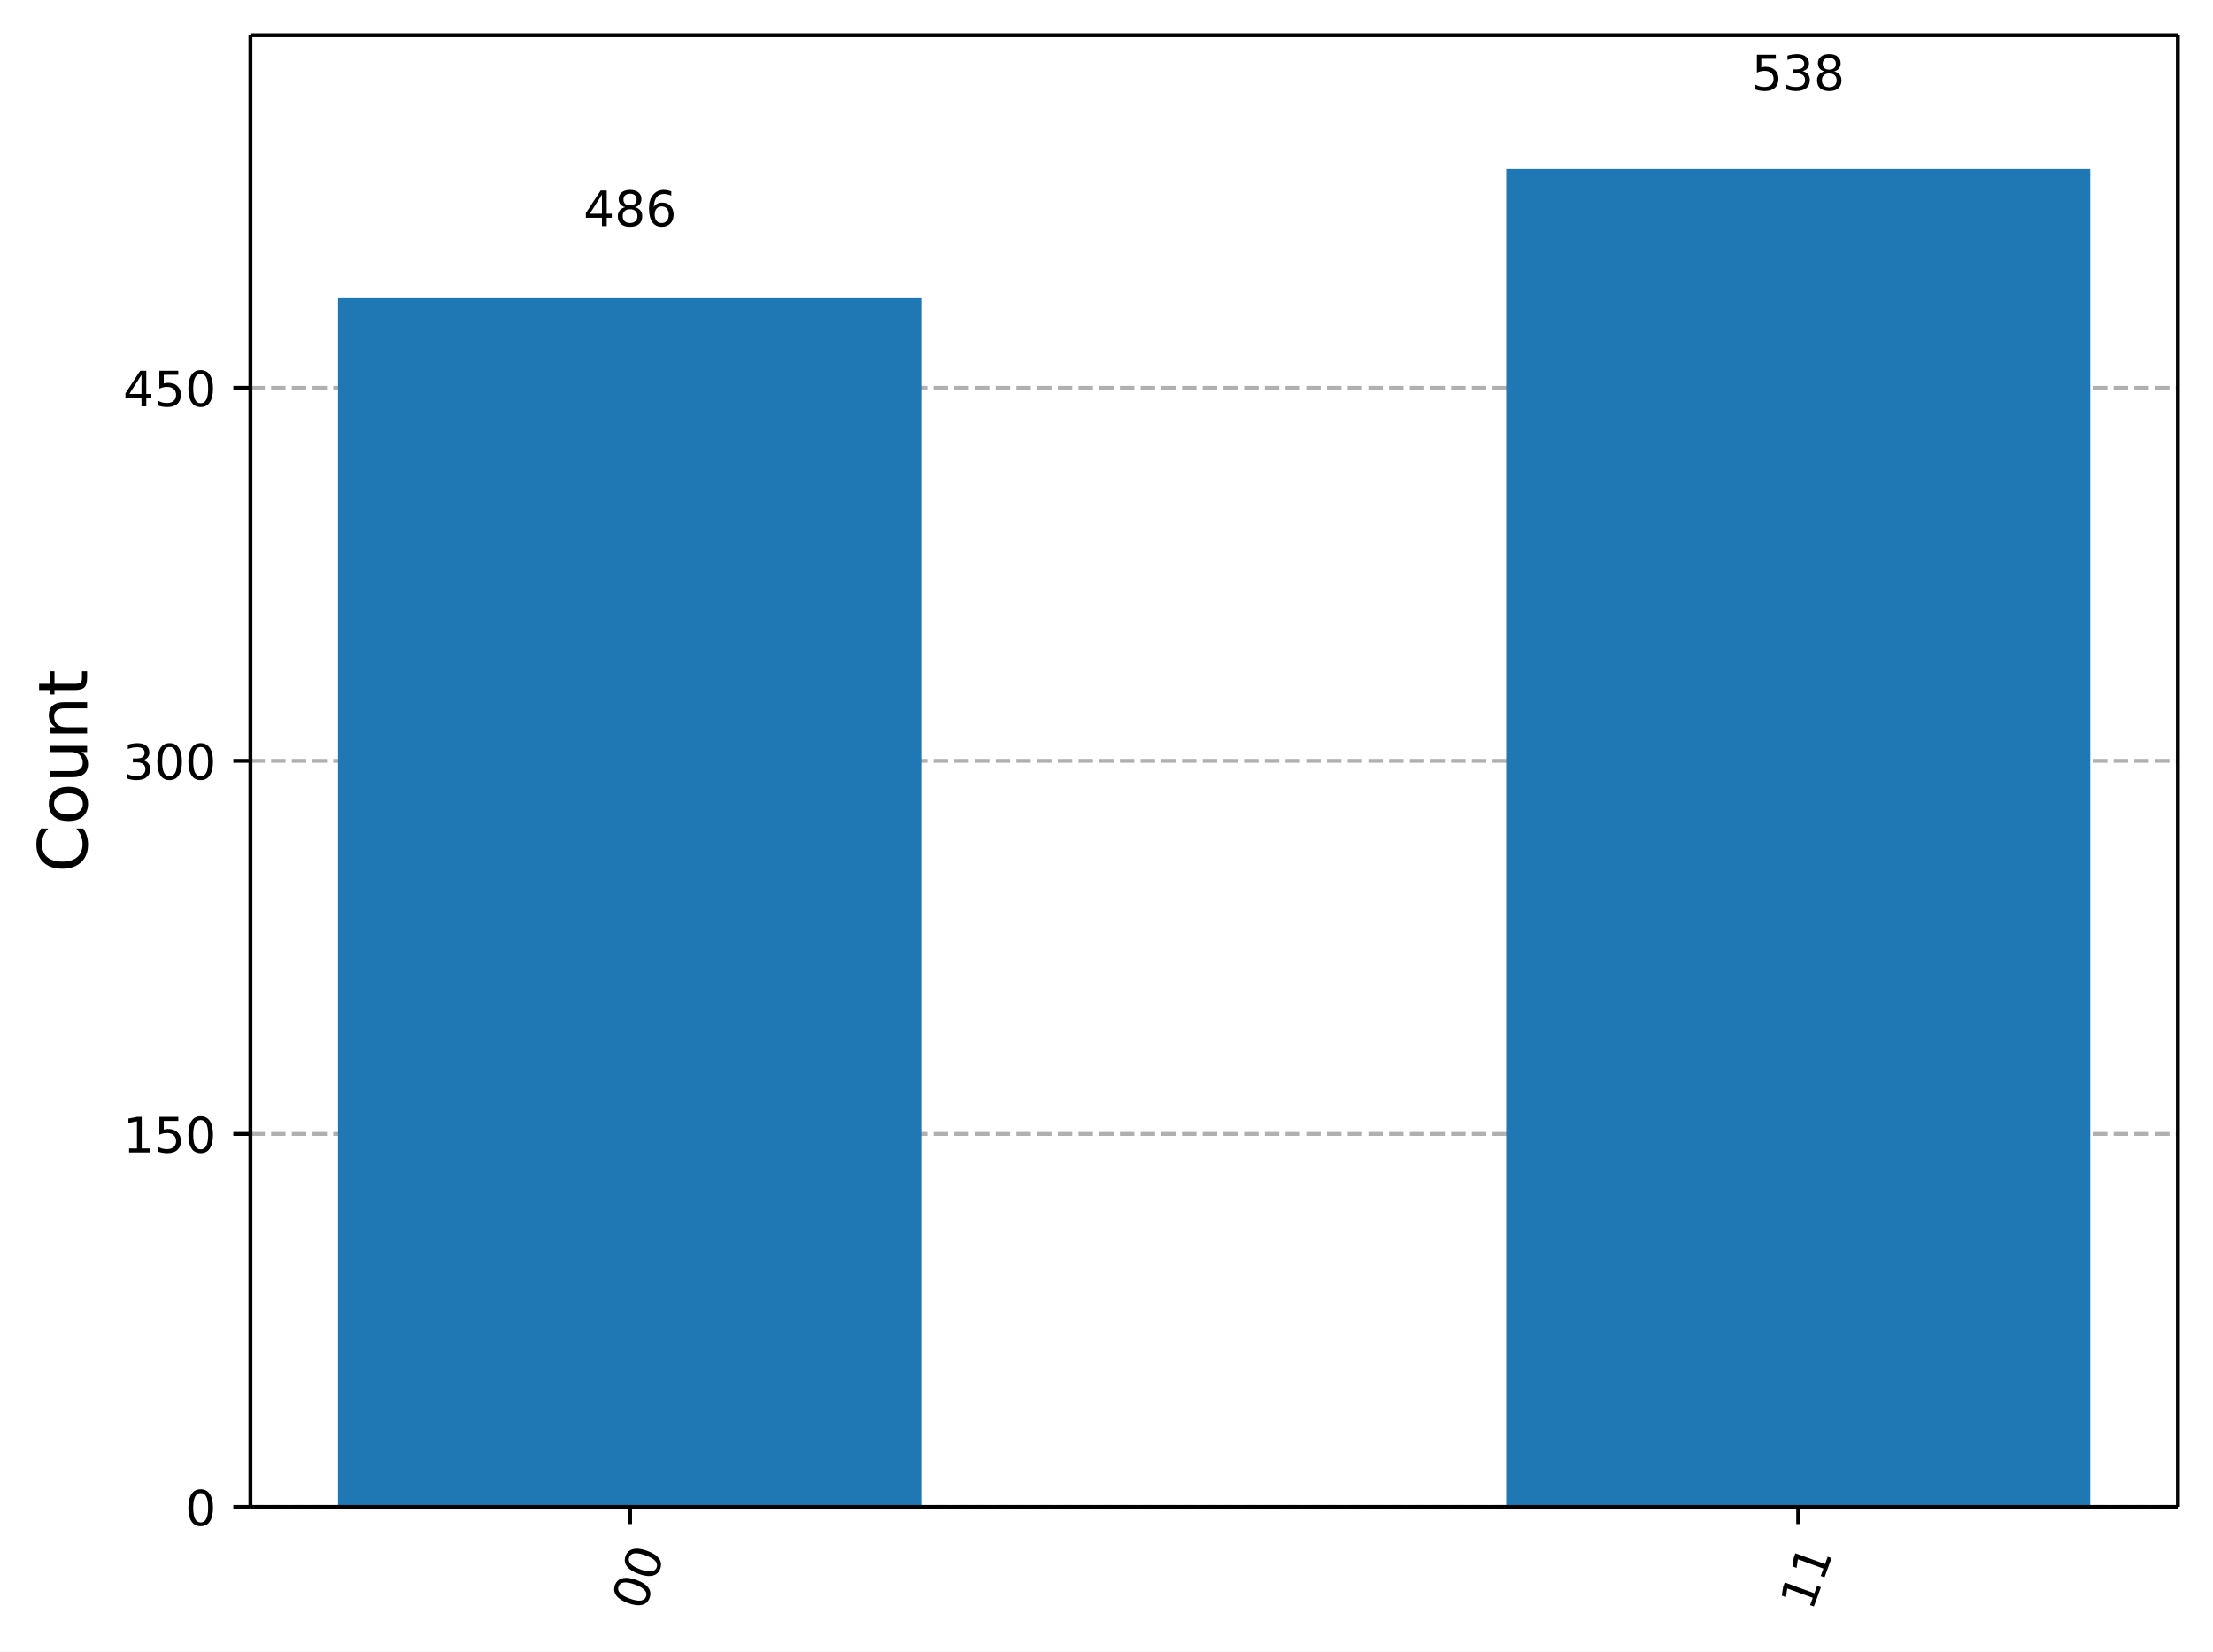
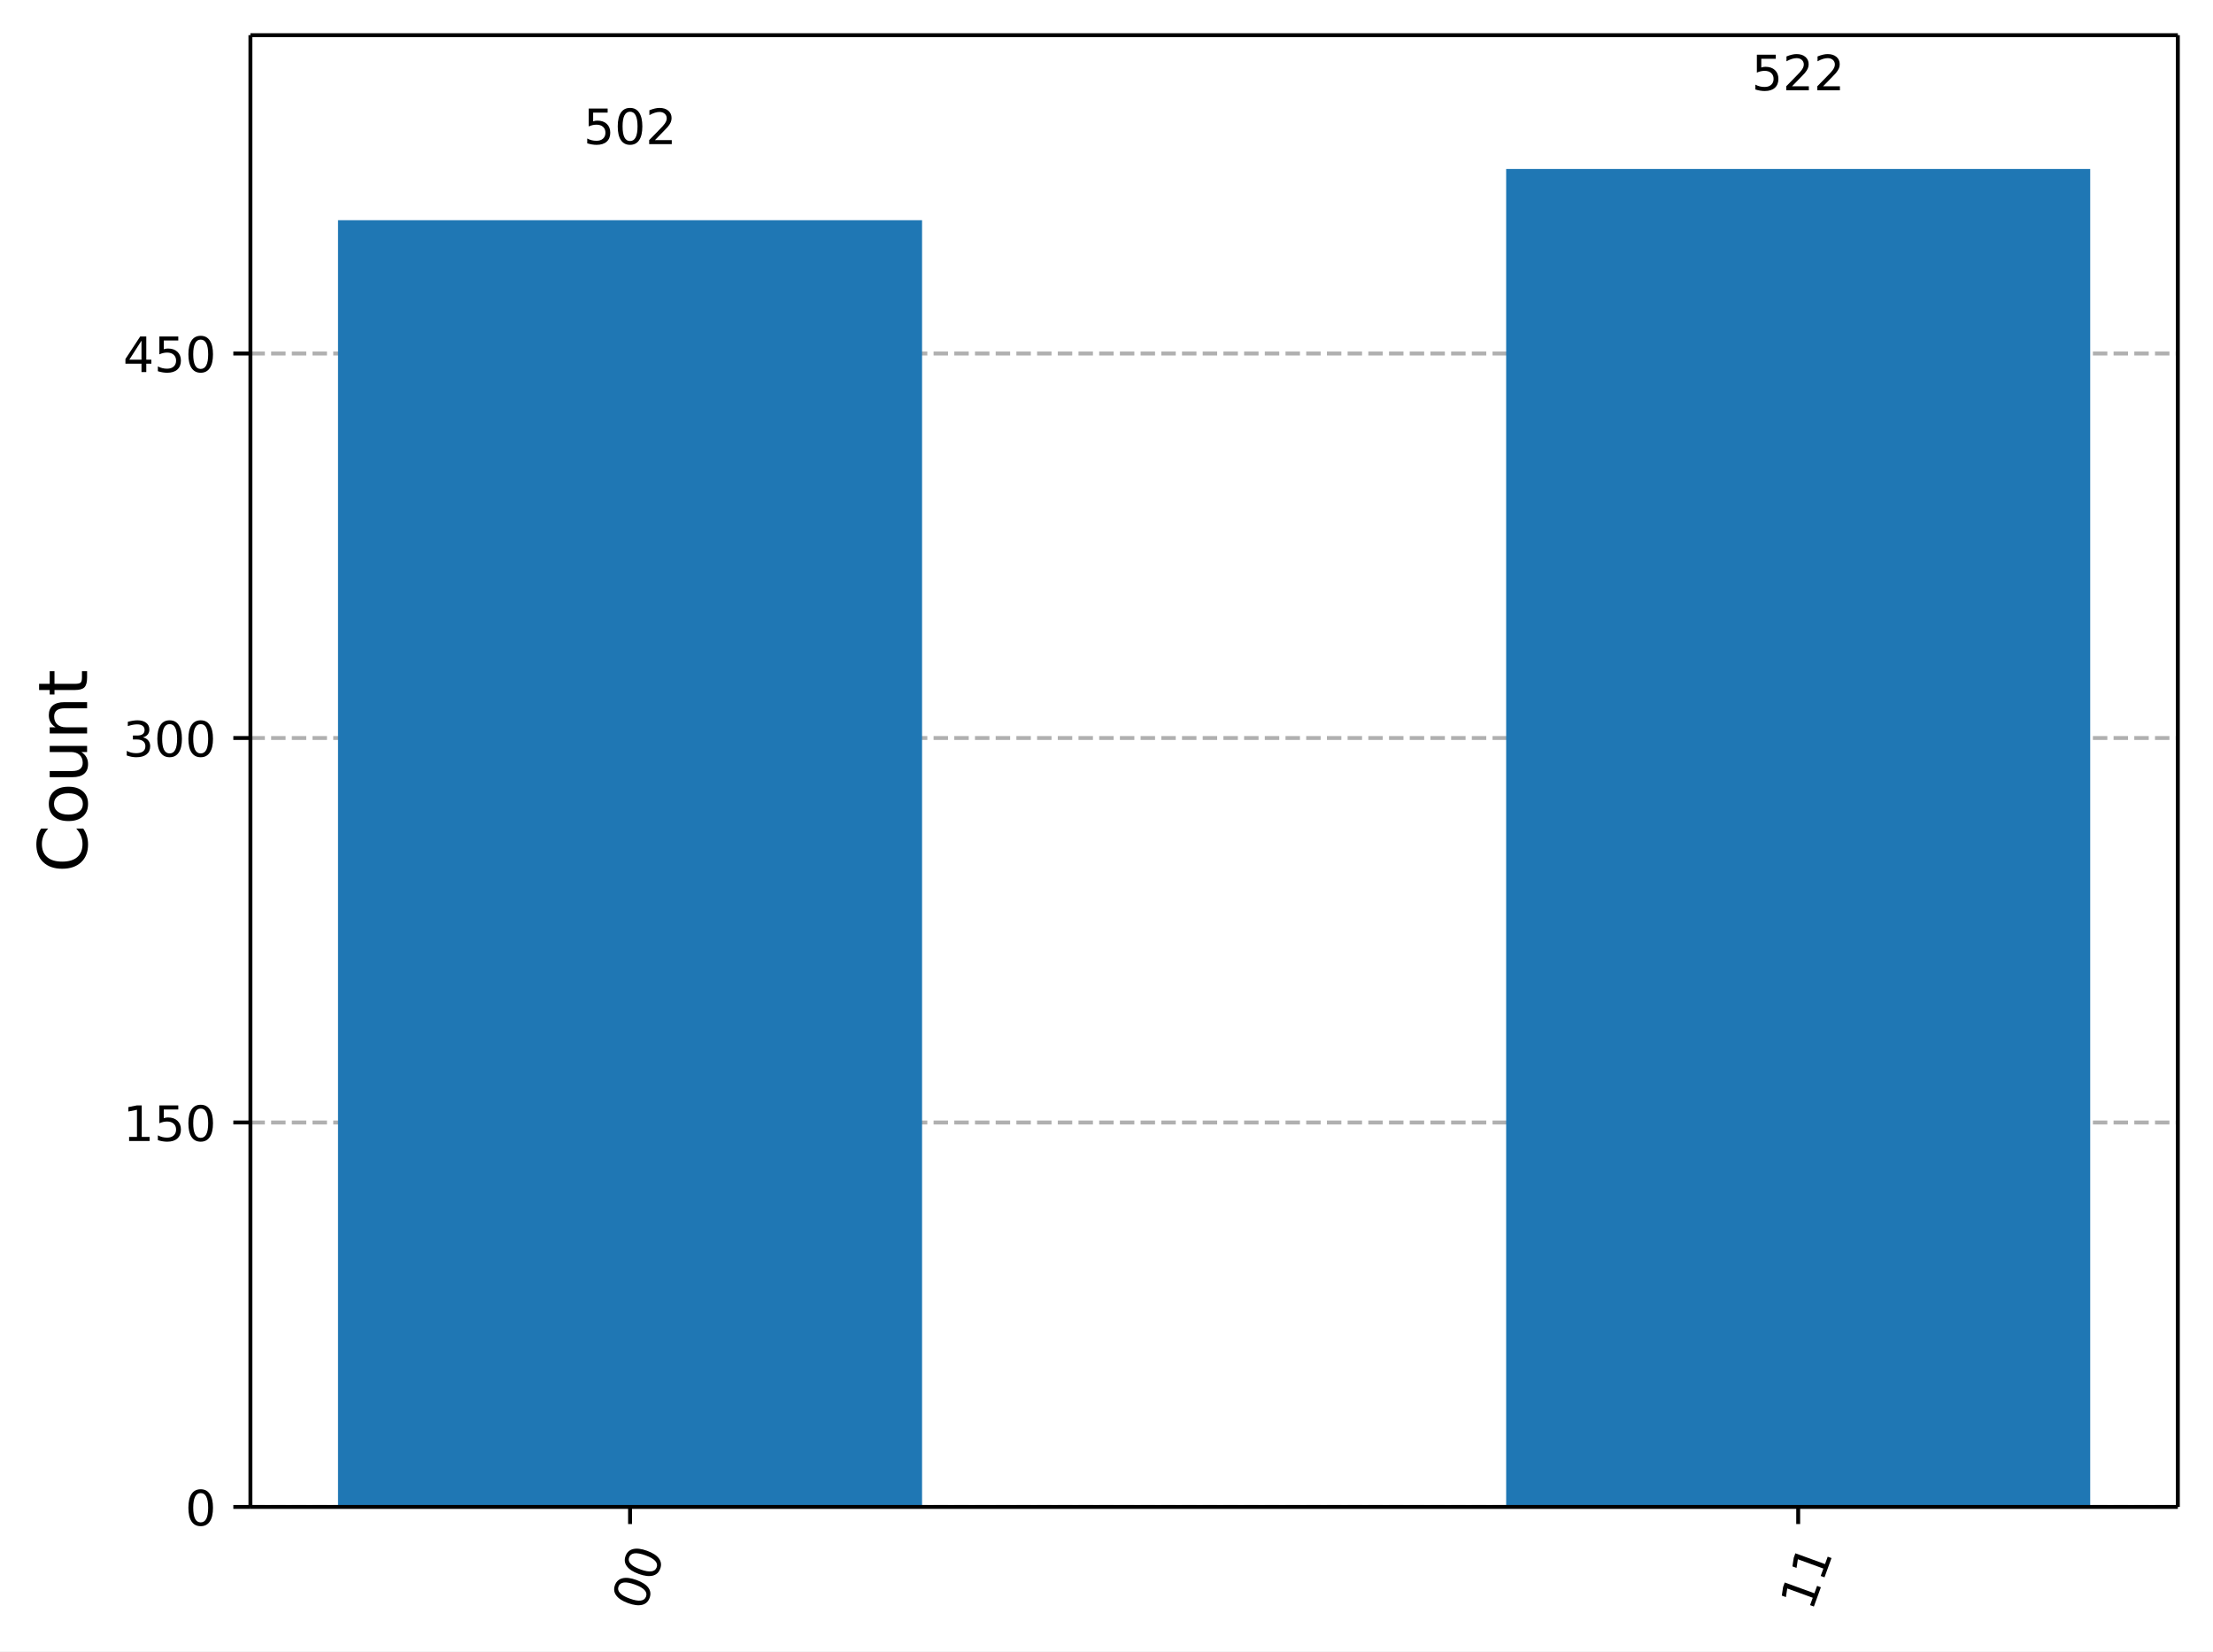
<svg xmlns="http://www.w3.org/2000/svg" xmlns:xlink="http://www.w3.org/1999/xlink" width="453.25pt" height="338.18pt" version="1.1" viewBox="0 0 453.25 338.18">
  <defs>
    <style type="text/css">*{stroke-linejoin: round; stroke-linecap: butt}</style>
  </defs>
  <path d="m0 338.18h453.25v-338.18h-453.25z" fill="#ffffff" />
  <path d="m51.288 308.6h394.76v-301.4h-394.76z" fill="#ffffff" />
  <defs>
    <path id="5d5f9200c72" d="m0 0v3.5" stroke="#000000" stroke-width=".8" />
  </defs>
  <use x="129.043" y="308.601" stroke="#000000" stroke-width=".8" xlink:href="#5d5f9200c72" />
  <g transform="translate(131.83 330.16) rotate(-70) scale(.1 -.1)">
    <defs>
      <path id="DejaVuSans-13" transform="scale(.015625)" d="m2034 4250q-487 0-733-480-245-479-245-1442 0-959 245-1439 246-480 733-480 491 0 736 480 246 480 246 1439 0 963-246 1442-245 480-736 480zm0 500q785 0 1199-621 414-620 414-1801 0-1178-414-1799-414-620-1199-620-784 0-1198 620-414 621-414 1799 0 1181 414 1801 414 621 1198 621z" />
    </defs>
    <use xlink:href="#DejaVuSans-13" />
    <use transform="translate(63.625)" xlink:href="#DejaVuSans-13" />
  </g>
  <use x="368.292" y="308.601" stroke="#000000" stroke-width=".8" xlink:href="#5d5f9200c72" />
  <g transform="translate(371.08 330.16) rotate(-70) scale(.1 -.1)">
    <defs>
      <path id="DejaVuSans-14" transform="scale(.015625)" d="m794 531h1031v3560l-1122-225v575l1116 225h631v-4135h1031v-531h-2687v531z" />
    </defs>
    <use xlink:href="#DejaVuSans-14" />
    <use transform="translate(63.625)" xlink:href="#DejaVuSans-14" />
  </g>
  <path d="m51.288 308.6h394.76" clip-path="url(#a732d8b9eb7)" fill="none" stroke="#b0b0b0" stroke-dasharray="2.96,1.28" stroke-width=".8" />
  <defs>
    <path id="0b7ce4fdccb" d="m0 0h-3.5" stroke="#000000" stroke-width=".8" />
  </defs>
  <use x="51.288" y="308.601" stroke="#000000" stroke-width=".8" xlink:href="#0b7ce4fdccb" />
  <g transform="translate(37.925 312.4) scale(.1 -.1)">
    <use xlink:href="#DejaVuSans-13" />
  </g>
-   <path d="m51.288 232.21h394.76" clip-path="url(#a732d8b9eb7)" fill="none" stroke="#b0b0b0" stroke-dasharray="2.96,1.28" stroke-width=".8" />
-   <use x="51.288" y="232.207" stroke="#000000" stroke-width=".8" xlink:href="#0b7ce4fdccb" />
-   <g transform="translate(25.2 236.01) scale(.1 -.1)">
+   <path d="m51.288 229.87h394.76" clip-path="url(#a732d8b9eb7)" fill="none" stroke="#b0b0b0" stroke-dasharray="2.96,1.28" stroke-width=".8" />
+   <use x="51.288" y="229.865" stroke="#000000" stroke-width=".8" xlink:href="#0b7ce4fdccb" />
+   <g transform="translate(25.2 233.66) scale(.1 -.1)">
    <defs>
      <path id="DejaVuSans-18" transform="scale(.015625)" d="m691 4666h2478v-532h-1900v-1143q137 47 274 70 138 23 276 23 781 0 1237-428 457-428 457-1159 0-753-469-1171-469-417-1322-417-294 0-599 50-304 50-629 150v635q281-153 581-228t634-75q541 0 856 284 316 284 316 772 0 487-316 771-315 285-856 285-253 0-505-56-251-56-513-175v2344z" />
    </defs>
    <use xlink:href="#DejaVuSans-14" />
    <use transform="translate(63.625)" xlink:href="#DejaVuSans-18" />
    <use transform="translate(127.25)" xlink:href="#DejaVuSans-13" />
  </g>
-   <path d="m51.288 155.81h394.76" clip-path="url(#a732d8b9eb7)" fill="none" stroke="#b0b0b0" stroke-dasharray="2.96,1.28" stroke-width=".8" />
-   <use x="51.288" y="155.813" stroke="#000000" stroke-width=".8" xlink:href="#0b7ce4fdccb" />
-   <g transform="translate(25.2 159.61) scale(.1 -.1)">
+   <path d="m51.288 151.13h394.76" clip-path="url(#a732d8b9eb7)" fill="none" stroke="#b0b0b0" stroke-dasharray="2.96,1.28" stroke-width=".8" />
+   <use x="51.288" y="151.129" stroke="#000000" stroke-width=".8" xlink:href="#0b7ce4fdccb" />
+   <g transform="translate(25.2 154.93) scale(.1 -.1)">
    <defs>
      <path id="DejaVuSans-16" transform="scale(.015625)" d="m2597 2516q453-97 707-404 255-306 255-756 0-690-475-1069-475-378-1350-378-293 0-604 58t-642 174v609q262-153 574-231 313-78 654-78 593 0 904 234t311 681q0 413-289 645-289 233-804 233h-544v519h569q465 0 712 186t247 536q0 359-255 551-254 193-729 193-260 0-557-57-297-56-653-174v562q360 100 674 150t592 50q719 0 1137-327 419-326 419-882 0-388-222-655t-631-370z" />
    </defs>
    <use xlink:href="#DejaVuSans-16" />
    <use transform="translate(63.625)" xlink:href="#DejaVuSans-13" />
    <use transform="translate(127.25)" xlink:href="#DejaVuSans-13" />
  </g>
-   <path d="m51.288 79.418h394.76" clip-path="url(#a732d8b9eb7)" fill="none" stroke="#b0b0b0" stroke-dasharray="2.96,1.28" stroke-width=".8" />
-   <use x="51.288" y="79.418" stroke="#000000" stroke-width=".8" xlink:href="#0b7ce4fdccb" />
-   <g transform="translate(25.2 83.217) scale(.1 -.1)">
+   <path d="m51.288 72.393h394.76" clip-path="url(#a732d8b9eb7)" fill="none" stroke="#b0b0b0" stroke-dasharray="2.96,1.28" stroke-width=".8" />
+   <use x="51.288" y="72.393" stroke="#000000" stroke-width=".8" xlink:href="#0b7ce4fdccb" />
+   <g transform="translate(25.2 76.192) scale(.1 -.1)">
    <defs>
      <path id="DejaVuSans-17" transform="scale(.015625)" d="m2419 4116-1594-2491h1594v2491zm-166 550h794v-3041h666v-525h-666v-1100h-628v1100h-2106v609l1940 2957z" />
    </defs>
    <use xlink:href="#DejaVuSans-17" />
    <use transform="translate(63.625)" xlink:href="#DejaVuSans-18" />
    <use transform="translate(127.25)" xlink:href="#DejaVuSans-13" />
  </g>
  <g transform="translate(17.837 178.69) rotate(-90) scale(.14 -.14)">
    <defs>
      <path id="DejaVuSans-26" transform="scale(.015625)" d="m4122 4306v-665q-319 297-680 443-361 147-767 147-800 0-1225-489t-425-1414q0-922 425-1411t1225-489q406 0 767 147t680 444v-660q-331-225-702-338-370-112-782-112-1060 0-1670 648-609 649-609 1771 0 1125 609 1773 610 649 1670 649 418 0 788-111 371-111 696-333z" />
      <path id="DejaVuSans-52" transform="scale(.015625)" d="m1959 3097q-462 0-731-361t-269-989 267-989q268-361 733-361 460 0 728 362 269 363 269 988 0 622-269 986-268 364-728 364zm0 487q750 0 1178-488 429-487 429-1349 0-859-429-1349-428-489-1178-489-753 0-1180 489-426 490-426 1349 0 862 426 1349 427 488 1180 488z" />
      <path id="DejaVuSans-58" transform="scale(.015625)" d="m544 1381v2119h575v-2097q0-497 193-746 194-248 582-248 465 0 735 297 271 297 271 810v1984h575v-3500h-575v538q-209-319-486-474-276-155-642-155-603 0-916 375-312 375-312 1097zm1447 2203z" />
      <path id="DejaVuSans-51" transform="scale(.015625)" d="m3513 2113v-2113h-575v2094q0 497-194 743-194 247-581 247-466 0-735-297-269-296-269-809v-1978h-578v3500h578v-544q207 316 486 472 280 156 646 156 603 0 912-373 310-373 310-1098z" />
      <path id="DejaVuSans-57" transform="scale(.015625)" d="m1172 4494v-994h1184v-447h-1184v-1900q0-428 117-550t477-122h590v-481h-590q-666 0-919 248-253 249-253 905v1900h-422v447h422v994h578z" />
    </defs>
    <use xlink:href="#DejaVuSans-26" />
    <use transform="translate(69.828)" xlink:href="#DejaVuSans-52" />
    <use transform="translate(131.02)" xlink:href="#DejaVuSans-58" />
    <use transform="translate(194.39)" xlink:href="#DejaVuSans-51" />
    <use transform="translate(257.77)" xlink:href="#DejaVuSans-57" />
  </g>
-   <path d="m69.231 308.6h119.62v-247.52h-119.62z" clip-path="url(#a732d8b9eb7)" fill="#1f77b4" />
+   <path d="m69.231 308.6h119.62v-263.5h-119.62z" clip-path="url(#a732d8b9eb7)" fill="#1f77b4" />
  <path d="m308.48 308.6h119.62v-274h-119.62z" clip-path="url(#a732d8b9eb7)" fill="#1f77b4" />
  <path d="m51.288 308.6v-301.4" fill="none" stroke="#000000" stroke-linecap="square" stroke-width=".8" />
  <path d="m446.05 308.6v-301.4" fill="none" stroke="#000000" stroke-linecap="square" stroke-width=".8" />
  <path d="m51.288 308.6h394.76" fill="none" stroke="#000000" stroke-linecap="square" stroke-width=".8" />
  <path d="m51.288 7.2h394.76" fill="none" stroke="#000000" stroke-linecap="square" stroke-width=".8" />
-   <g transform="translate(119.5 46.305) scale(.1 -.1)">
+   <g transform="translate(119.5 29.521) scale(.1 -.1)">
    <defs>
-       <path id="DejaVuSans-1b" transform="scale(.015625)" d="m2034 2216q-450 0-708-241-257-241-257-662 0-422 257-663 258-241 708-241t709 242q260 243 260 662 0 421-258 662-257 241-711 241zm-631 268q-406 100-633 378-226 279-226 679 0 559 398 884 399 325 1092 325 697 0 1094-325t397-884q0-400-227-679-226-278-629-378 456-106 710-416 255-309 255-755 0-679-414-1042-414-362-1186-362-771 0-1186 362-414 363-414 1042 0 446 256 755 257 310 713 416zm-231 997q0-362 226-565 227-203 636-203 407 0 636 203 230 203 230 565 0 363-230 566-229 203-636 203-409 0-636-203-226-203-226-566z" />
-       <path id="DejaVuSans-19" transform="scale(.015625)" d="m2113 2584q-425 0-674-291-248-290-248-796 0-503 248-796 249-292 674-292t673 292q248 293 248 796 0 506-248 796-248 291-673 291zm1253 1979v-575q-238 112-480 171-242 60-480 60-625 0-955-422-329-422-376-1275 184 272 462 417 279 145 613 145 703 0 1111-427 408-426 408-1160 0-719-425-1154-425-434-1131-434-810 0-1238 620-428 621-428 1799 0 1106 525 1764t1409 658q238 0 480-47t505-140z" />
+       <path id="DejaVuSans-15" transform="scale(.015625)" d="m1228 531h2203v-531h-2962v531q359 372 979 998 621 627 780 809 303 340 423 576 121 236 121 464 0 372-261 606-261 235-680 235-297 0-627-103-329-103-704-313v638q381 153 712 231 332 78 607 78 725 0 1156-363 431-362 431-968 0-288-108-546-107-257-392-607-78-91-497-524-418-433-1181-1211z" />
    </defs>
-     <use xlink:href="#DejaVuSans-17" />
-     <use transform="translate(63.625)" xlink:href="#DejaVuSans-1b" />
-     <use transform="translate(127.25)" xlink:href="#DejaVuSans-19" />
+     <use xlink:href="#DejaVuSans-18" />
+     <use transform="translate(63.625)" xlink:href="#DejaVuSans-13" />
+     <use transform="translate(127.25)" xlink:href="#DejaVuSans-15" />
  </g>
  <g transform="translate(358.75 18.498) scale(.1 -.1)">
    <use xlink:href="#DejaVuSans-18" />
-     <use transform="translate(63.625)" xlink:href="#DejaVuSans-16" />
-     <use transform="translate(127.25)" xlink:href="#DejaVuSans-1b" />
+     <use transform="translate(63.625)" xlink:href="#DejaVuSans-15" />
+     <use transform="translate(127.25)" xlink:href="#DejaVuSans-15" />
  </g>
  <defs>
    <clipPath id="a732d8b9eb7">
      <rect x="51.288" y="7.2" width="394.76" height="301.4" />
    </clipPath>
  </defs>
</svg>
